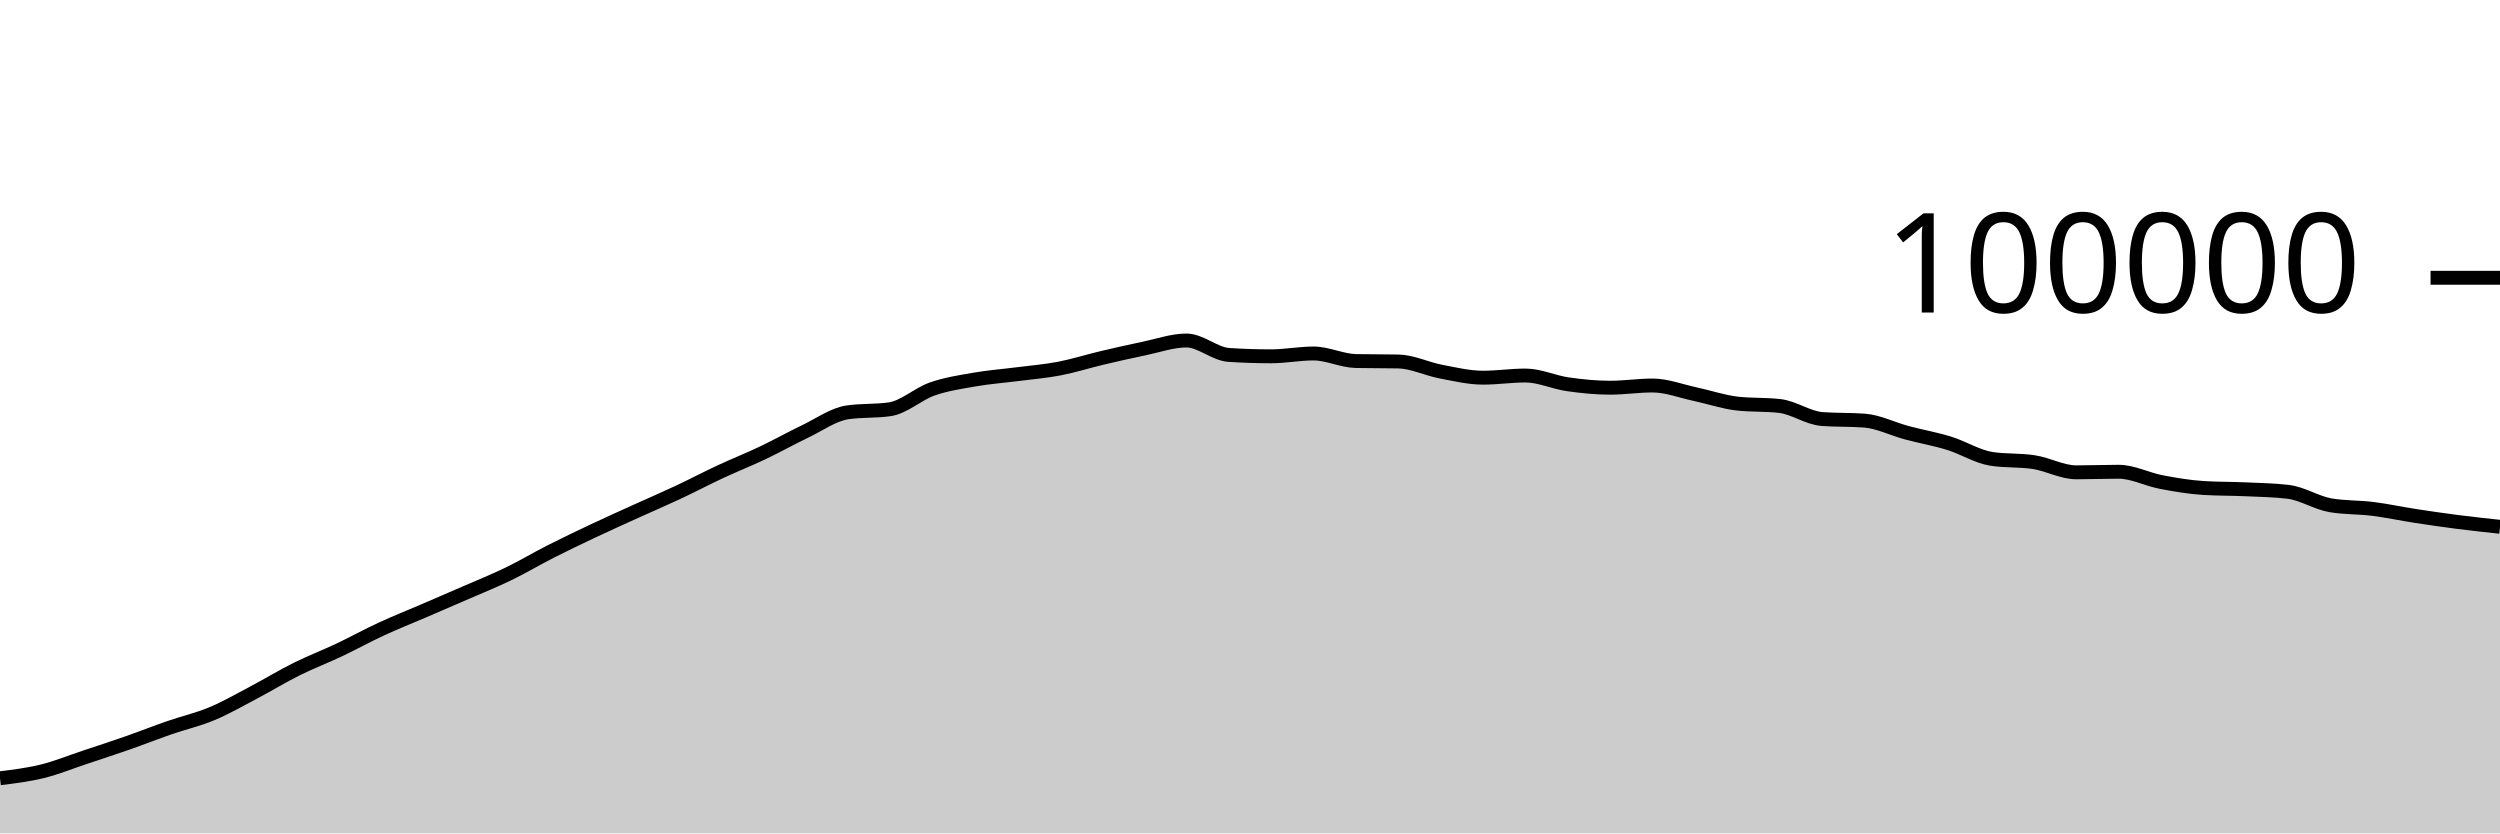
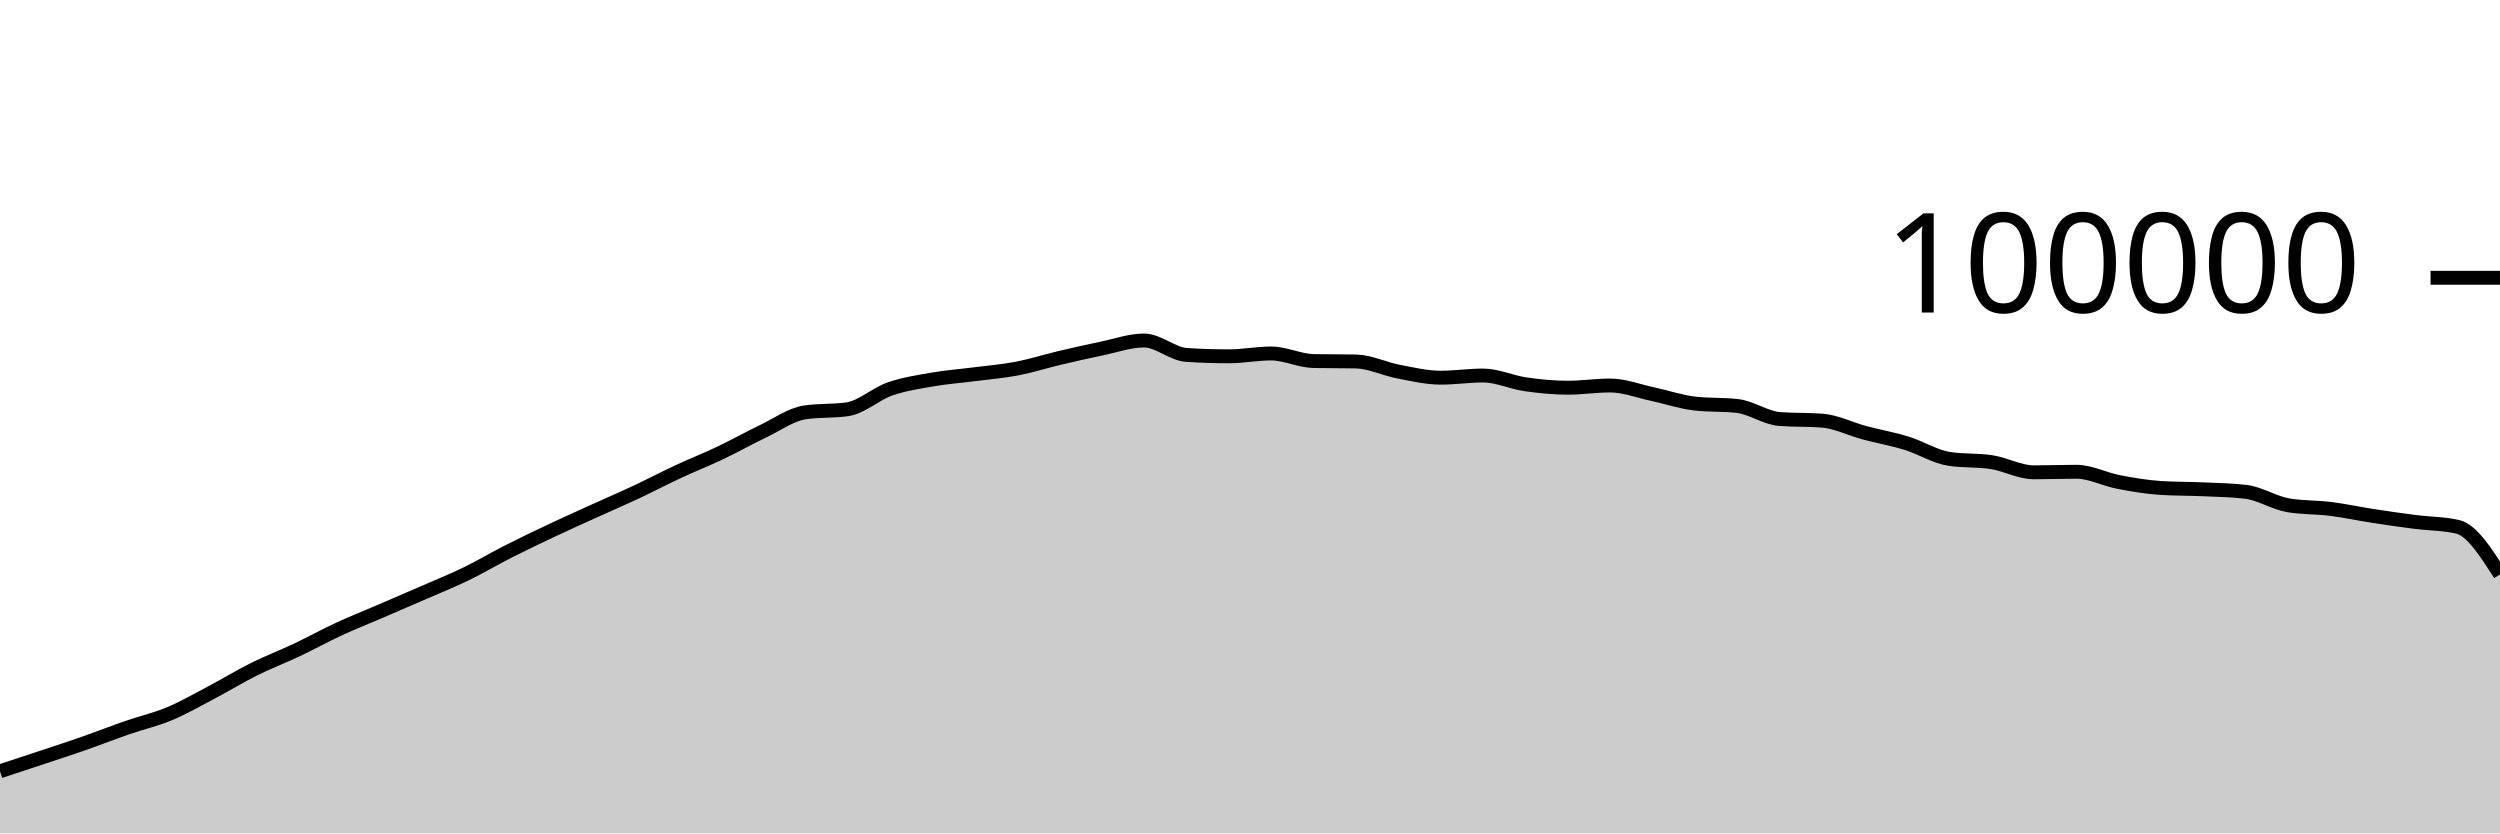
<svg xmlns="http://www.w3.org/2000/svg" viewBox="0 0 180 60">
  <g transform="translate(0,20)">
-     <path class="area" fill="rgba(0, 0, 0, 0.2)" d="M0,36.033C1.017,35.908,2.034,35.784,3.051,35.533C4.068,35.282,5.085,34.866,6.102,34.527C7.119,34.189,8.136,33.858,9.153,33.502C10.169,33.147,11.186,32.745,12.203,32.393C13.22,32.041,14.237,31.814,15.254,31.389C16.271,30.963,17.288,30.376,18.305,29.84C19.322,29.304,20.339,28.682,21.356,28.176C22.373,27.67,23.39,27.285,24.407,26.804C25.424,26.323,26.441,25.76,27.458,25.29C28.475,24.819,29.492,24.419,30.508,23.981C31.525,23.543,32.542,23.106,33.559,22.663C34.576,22.219,35.593,21.813,36.61,21.319C37.627,20.826,38.644,20.219,39.661,19.703C40.678,19.187,41.695,18.702,42.712,18.222C43.729,17.742,44.746,17.286,45.763,16.824C46.78,16.363,47.797,15.928,48.814,15.451C49.831,14.975,50.847,14.439,51.864,13.965C52.881,13.491,53.898,13.09,54.915,12.607C55.932,12.123,56.949,11.551,57.966,11.065C58.983,10.579,60,9.838,61.017,9.689C62.034,9.54,63.051,9.615,64.068,9.466C65.085,9.317,66.102,8.364,67.119,8.008C68.136,7.652,69.153,7.505,70.169,7.327C71.186,7.15,72.203,7.075,73.22,6.944C74.237,6.813,75.254,6.733,76.271,6.538C77.288,6.344,78.305,6.017,79.322,5.776C80.339,5.535,81.356,5.304,82.373,5.094C83.39,4.884,84.407,4.516,85.424,4.516C86.441,4.516,87.458,5.488,88.475,5.555C89.492,5.621,90.508,5.654,91.525,5.654C92.542,5.654,93.559,5.451,94.576,5.451C95.593,5.451,96.61,5.974,97.627,5.995C98.644,6.016,99.661,6.005,100.678,6.026C101.695,6.047,102.712,6.558,103.729,6.752C104.746,6.947,105.763,7.193,106.78,7.193C107.797,7.193,108.814,7.037,109.831,7.037C110.847,7.037,111.864,7.522,112.881,7.668C113.898,7.814,114.915,7.915,115.932,7.915C116.949,7.915,117.966,7.756,118.983,7.756C120,7.756,121.017,8.158,122.034,8.374C123.051,8.591,124.068,8.943,125.085,9.058C126.102,9.172,127.119,9.115,128.136,9.23C129.153,9.344,130.169,10.093,131.186,10.17C132.203,10.246,133.22,10.208,134.237,10.284C135.254,10.361,136.271,10.884,137.288,11.156C138.305,11.428,139.322,11.603,140.339,11.917C141.356,12.231,142.373,12.883,143.39,13.039C144.407,13.196,145.424,13.117,146.441,13.274C147.458,13.431,148.475,14.007,149.492,14.007C150.508,14.007,151.525,13.966,152.542,13.966C153.559,13.966,154.576,14.509,155.593,14.704C156.61,14.899,157.627,15.072,158.644,15.135C159.661,15.199,160.678,15.184,161.695,15.23C162.712,15.276,163.729,15.291,164.746,15.411C165.763,15.532,166.78,16.205,167.797,16.38C168.814,16.554,169.831,16.513,170.847,16.641C171.864,16.769,172.881,16.99,173.898,17.146C174.915,17.303,175.932,17.45,176.949,17.581C177.966,17.711,178.983,17.821,180,17.93L180,40C178.983,40,177.966,40,176.949,40C175.932,40,174.915,40,173.898,40C172.881,40,171.864,40,170.847,40C169.831,40,168.814,40,167.797,40C166.78,40,165.763,40,164.746,40C163.729,40,162.712,40,161.695,40C160.678,40,159.661,40,158.644,40C157.627,40,156.61,40,155.593,40C154.576,40,153.559,40,152.542,40C151.525,40,150.508,40,149.492,40C148.475,40,147.458,40,146.441,40C145.424,40,144.407,40,143.39,40C142.373,40,141.356,40,140.339,40C139.322,40,138.305,40,137.288,40C136.271,40,135.254,40,134.237,40C133.22,40,132.203,40,131.186,40C130.169,40,129.153,40,128.136,40C127.119,40,126.102,40,125.085,40C124.068,40,123.051,40,122.034,40C121.017,40,120,40,118.983,40C117.966,40,116.949,40,115.932,40C114.915,40,113.898,40,112.881,40C111.864,40,110.847,40,109.831,40C108.814,40,107.797,40,106.78,40C105.763,40,104.746,40,103.729,40C102.712,40,101.695,40,100.678,40C99.661,40,98.644,40,97.627,40C96.61,40,95.593,40,94.576,40C93.559,40,92.542,40,91.525,40C90.508,40,89.492,40,88.475,40C87.458,40,86.441,40,85.424,40C84.407,40,83.39,40,82.373,40C81.356,40,80.339,40,79.322,40C78.305,40,77.288,40,76.271,40C75.254,40,74.237,40,73.22,40C72.203,40,71.186,40,70.169,40C69.153,40,68.136,40,67.119,40C66.102,40,65.085,40,64.068,40C63.051,40,62.034,40,61.017,40C60,40,58.983,40,57.966,40C56.949,40,55.932,40,54.915,40C53.898,40,52.881,40,51.864,40C50.847,40,49.831,40,48.814,40C47.797,40,46.78,40,45.763,40C44.746,40,43.729,40,42.712,40C41.695,40,40.678,40,39.661,40C38.644,40,37.627,40,36.61,40C35.593,40,34.576,40,33.559,40C32.542,40,31.525,40,30.508,40C29.492,40,28.475,40,27.458,40C26.441,40,25.424,40,24.407,40C23.39,40,22.373,40,21.356,40C20.339,40,19.322,40,18.305,40C17.288,40,16.271,40,15.254,40C14.237,40,13.22,40,12.203,40C11.186,40,10.169,40,9.153,40C8.136,40,7.119,40,6.102,40C5.085,40,4.068,40,3.051,40C2.034,40,1.017,40,0,40Z" />
-     <path class="line" stroke="black" fill="none" d="M0,36.033C1.017,35.908,2.034,35.784,3.051,35.533C4.068,35.282,5.085,34.866,6.102,34.527C7.119,34.189,8.136,33.858,9.153,33.502C10.169,33.147,11.186,32.745,12.203,32.393C13.22,32.041,14.237,31.814,15.254,31.389C16.271,30.963,17.288,30.376,18.305,29.84C19.322,29.304,20.339,28.682,21.356,28.176C22.373,27.67,23.39,27.285,24.407,26.804C25.424,26.323,26.441,25.76,27.458,25.29C28.475,24.819,29.492,24.419,30.508,23.981C31.525,23.543,32.542,23.106,33.559,22.663C34.576,22.219,35.593,21.813,36.61,21.319C37.627,20.826,38.644,20.219,39.661,19.703C40.678,19.187,41.695,18.702,42.712,18.222C43.729,17.742,44.746,17.286,45.763,16.824C46.78,16.363,47.797,15.928,48.814,15.451C49.831,14.975,50.847,14.439,51.864,13.965C52.881,13.491,53.898,13.09,54.915,12.607C55.932,12.123,56.949,11.551,57.966,11.065C58.983,10.579,60,9.838,61.017,9.689C62.034,9.54,63.051,9.615,64.068,9.466C65.085,9.317,66.102,8.364,67.119,8.008C68.136,7.652,69.153,7.505,70.169,7.327C71.186,7.15,72.203,7.075,73.22,6.944C74.237,6.813,75.254,6.733,76.271,6.538C77.288,6.344,78.305,6.017,79.322,5.776C80.339,5.535,81.356,5.304,82.373,5.094C83.39,4.884,84.407,4.516,85.424,4.516C86.441,4.516,87.458,5.488,88.475,5.555C89.492,5.621,90.508,5.654,91.525,5.654C92.542,5.654,93.559,5.451,94.576,5.451C95.593,5.451,96.61,5.974,97.627,5.995C98.644,6.016,99.661,6.005,100.678,6.026C101.695,6.047,102.712,6.558,103.729,6.752C104.746,6.947,105.763,7.193,106.78,7.193C107.797,7.193,108.814,7.037,109.831,7.037C110.847,7.037,111.864,7.522,112.881,7.668C113.898,7.814,114.915,7.915,115.932,7.915C116.949,7.915,117.966,7.756,118.983,7.756C120,7.756,121.017,8.158,122.034,8.374C123.051,8.591,124.068,8.943,125.085,9.058C126.102,9.172,127.119,9.115,128.136,9.23C129.153,9.344,130.169,10.093,131.186,10.17C132.203,10.246,133.22,10.208,134.237,10.284C135.254,10.361,136.271,10.884,137.288,11.156C138.305,11.428,139.322,11.603,140.339,11.917C141.356,12.231,142.373,12.883,143.39,13.039C144.407,13.196,145.424,13.117,146.441,13.274C147.458,13.431,148.475,14.007,149.492,14.007C150.508,14.007,151.525,13.966,152.542,13.966C153.559,13.966,154.576,14.509,155.593,14.704C156.61,14.899,157.627,15.072,158.644,15.135C159.661,15.199,160.678,15.184,161.695,15.23C162.712,15.276,163.729,15.291,164.746,15.411C165.763,15.532,166.78,16.205,167.797,16.38C168.814,16.554,169.831,16.513,170.847,16.641C171.864,16.769,172.881,16.99,173.898,17.146C174.915,17.303,175.932,17.45,176.949,17.581C177.966,17.711,178.983,17.821,180,17.93" />
+     <path class="area" fill="rgba(0, 0, 0, 0.2)" d="M0,35.533C1.017,35.199,2.034,34.866,3.051,34.527C4.068,34.189,5.085,33.858,6.102,33.502C7.119,33.146,8.136,32.745,9.153,32.393C10.169,32.041,11.186,31.814,12.203,31.389C13.22,30.963,14.237,30.376,15.254,29.84C16.271,29.304,17.288,28.682,18.305,28.176C19.322,27.67,20.339,27.285,21.356,26.804C22.373,26.323,23.39,25.76,24.407,25.29C25.424,24.819,26.441,24.419,27.458,23.981C28.475,23.543,29.492,23.106,30.508,22.663C31.525,22.219,32.542,21.813,33.559,21.319C34.576,20.826,35.593,20.219,36.61,19.703C37.627,19.187,38.644,18.702,39.661,18.222C40.678,17.742,41.695,17.286,42.712,16.824C43.729,16.363,44.746,15.927,45.763,15.451C46.78,14.974,47.797,14.439,48.814,13.965C49.831,13.491,50.847,13.09,51.864,12.607C52.881,12.123,53.898,11.551,54.915,11.065C55.932,10.579,56.949,9.838,57.966,9.689C58.983,9.54,60,9.615,61.017,9.466C62.034,9.317,63.051,8.364,64.068,8.008C65.085,7.652,66.102,7.505,67.119,7.327C68.136,7.15,69.153,7.075,70.169,6.944C71.186,6.813,72.203,6.733,73.22,6.538C74.237,6.344,75.254,6.017,76.271,5.776C77.288,5.535,78.305,5.304,79.322,5.094C80.339,4.884,81.356,4.516,82.373,4.516C83.39,4.516,84.407,5.488,85.424,5.555C86.441,5.621,87.458,5.654,88.475,5.654C89.492,5.654,90.508,5.451,91.525,5.451C92.542,5.451,93.559,5.974,94.576,5.995C95.593,6.016,96.61,6.005,97.627,6.026C98.644,6.047,99.661,6.558,100.678,6.752C101.695,6.947,102.712,7.193,103.729,7.193C104.746,7.193,105.763,7.037,106.78,7.037C107.797,7.037,108.814,7.522,109.831,7.668C110.847,7.814,111.864,7.915,112.881,7.915C113.898,7.915,114.915,7.756,115.932,7.756C116.949,7.756,117.966,8.158,118.983,8.374C120,8.591,121.017,8.943,122.034,9.058C123.051,9.172,124.068,9.115,125.085,9.23C126.102,9.344,127.119,10.093,128.136,10.17C129.153,10.246,130.169,10.208,131.186,10.284C132.203,10.361,133.22,10.884,134.237,11.156C135.254,11.428,136.271,11.603,137.288,11.917C138.305,12.231,139.322,12.883,140.339,13.039C141.356,13.196,142.373,13.117,143.39,13.274C144.407,13.431,145.424,14.007,146.441,14.007C147.458,14.007,148.475,13.966,149.492,13.966C150.508,13.966,151.525,14.509,152.542,14.704C153.559,14.899,154.576,15.072,155.593,15.135C156.61,15.199,157.627,15.184,158.644,15.23C159.661,15.276,160.678,15.291,161.695,15.411C162.712,15.532,163.729,16.205,164.746,16.38C165.763,16.554,166.78,16.513,167.797,16.641C168.814,16.769,169.831,16.99,170.847,17.146C171.864,17.303,172.881,17.45,173.898,17.581C174.915,17.711,175.932,17.697,176.949,17.93C177.966,18.163,178.983,19.759,180,21.355L180,40C178.983,40,177.966,40,176.949,40C175.932,40,174.915,40,173.898,40C172.881,40,171.864,40,170.847,40C169.831,40,168.814,40,167.797,40C166.78,40,165.763,40,164.746,40C163.729,40,162.712,40,161.695,40C160.678,40,159.661,40,158.644,40C157.627,40,156.61,40,155.593,40C154.576,40,153.559,40,152.542,40C151.525,40,150.508,40,149.492,40C148.475,40,147.458,40,146.441,40C145.424,40,144.407,40,143.39,40C142.373,40,141.356,40,140.339,40C139.322,40,138.305,40,137.288,40C136.271,40,135.254,40,134.237,40C133.22,40,132.203,40,131.186,40C130.169,40,129.153,40,128.136,40C127.119,40,126.102,40,125.085,40C124.068,40,123.051,40,122.034,40C121.017,40,120,40,118.983,40C117.966,40,116.949,40,115.932,40C114.915,40,113.898,40,112.881,40C111.864,40,110.847,40,109.831,40C108.814,40,107.797,40,106.78,40C105.763,40,104.746,40,103.729,40C102.712,40,101.695,40,100.678,40C99.661,40,98.644,40,97.627,40C96.61,40,95.593,40,94.576,40C93.559,40,92.542,40,91.525,40C90.508,40,89.492,40,88.475,40C87.458,40,86.441,40,85.424,40C84.407,40,83.39,40,82.373,40C81.356,40,80.339,40,79.322,40C78.305,40,77.288,40,76.271,40C75.254,40,74.237,40,73.22,40C72.203,40,71.186,40,70.169,40C69.153,40,68.136,40,67.119,40C66.102,40,65.085,40,64.068,40C63.051,40,62.034,40,61.017,40C60,40,58.983,40,57.966,40C56.949,40,55.932,40,54.915,40C53.898,40,52.881,40,51.864,40C50.847,40,49.831,40,48.814,40C47.797,40,46.78,40,45.763,40C44.746,40,43.729,40,42.712,40C41.695,40,40.678,40,39.661,40C38.644,40,37.627,40,36.61,40C35.593,40,34.576,40,33.559,40C32.542,40,31.525,40,30.508,40C29.492,40,28.475,40,27.458,40C26.441,40,25.424,40,24.407,40C23.39,40,22.373,40,21.356,40C20.339,40,19.322,40,18.305,40C17.288,40,16.271,40,15.254,40C14.237,40,13.22,40,12.203,40C11.186,40,10.169,40,9.153,40C8.136,40,7.119,40,6.102,40C5.085,40,4.068,40,3.051,40C2.034,40,1.017,40,0,40Z" />
+     <path class="line" stroke="black" fill="none" d="M0,35.533C1.017,35.199,2.034,34.866,3.051,34.527C4.068,34.189,5.085,33.858,6.102,33.502C7.119,33.146,8.136,32.745,9.153,32.393C10.169,32.041,11.186,31.814,12.203,31.389C13.22,30.963,14.237,30.376,15.254,29.84C16.271,29.304,17.288,28.682,18.305,28.176C19.322,27.67,20.339,27.285,21.356,26.804C22.373,26.323,23.39,25.76,24.407,25.29C25.424,24.819,26.441,24.419,27.458,23.981C28.475,23.543,29.492,23.106,30.508,22.663C31.525,22.219,32.542,21.813,33.559,21.319C34.576,20.826,35.593,20.219,36.61,19.703C37.627,19.187,38.644,18.702,39.661,18.222C40.678,17.742,41.695,17.286,42.712,16.824C43.729,16.363,44.746,15.927,45.763,15.451C46.78,14.974,47.797,14.439,48.814,13.965C49.831,13.491,50.847,13.09,51.864,12.607C52.881,12.123,53.898,11.551,54.915,11.065C55.932,10.579,56.949,9.838,57.966,9.689C58.983,9.54,60,9.615,61.017,9.466C62.034,9.317,63.051,8.364,64.068,8.008C65.085,7.652,66.102,7.505,67.119,7.327C68.136,7.15,69.153,7.075,70.169,6.944C71.186,6.813,72.203,6.733,73.22,6.538C74.237,6.344,75.254,6.017,76.271,5.776C77.288,5.535,78.305,5.304,79.322,5.094C80.339,4.884,81.356,4.516,82.373,4.516C83.39,4.516,84.407,5.488,85.424,5.555C86.441,5.621,87.458,5.654,88.475,5.654C89.492,5.654,90.508,5.451,91.525,5.451C92.542,5.451,93.559,5.974,94.576,5.995C95.593,6.016,96.61,6.005,97.627,6.026C98.644,6.047,99.661,6.558,100.678,6.752C101.695,6.947,102.712,7.193,103.729,7.193C104.746,7.193,105.763,7.037,106.78,7.037C107.797,7.037,108.814,7.522,109.831,7.668C110.847,7.814,111.864,7.915,112.881,7.915C113.898,7.915,114.915,7.756,115.932,7.756C116.949,7.756,117.966,8.158,118.983,8.374C120,8.591,121.017,8.943,122.034,9.058C123.051,9.172,124.068,9.115,125.085,9.23C126.102,9.344,127.119,10.093,128.136,10.17C129.153,10.246,130.169,10.208,131.186,10.284C132.203,10.361,133.22,10.884,134.237,11.156C135.254,11.428,136.271,11.603,137.288,11.917C138.305,12.231,139.322,12.883,140.339,13.039C141.356,13.196,142.373,13.117,143.39,13.274C144.407,13.431,145.424,14.007,146.441,14.007C147.458,14.007,148.475,13.966,149.492,13.966C150.508,13.966,151.525,14.509,152.542,14.704C153.559,14.899,154.576,15.072,155.593,15.135C156.61,15.199,157.627,15.184,158.644,15.23C159.661,15.276,160.678,15.291,161.695,15.411C162.712,15.532,163.729,16.205,164.746,16.38C165.763,16.554,166.78,16.513,167.797,16.641C168.814,16.769,169.831,16.99,170.847,17.146C171.864,17.303,172.881,17.45,173.898,17.581C174.915,17.711,175.932,17.697,176.949,17.93C177.966,18.163,178.983,19.759,180,21.355" />
    <path class="axis-ceiling" stroke-width="1" stroke="black" fill="none" d="M175,0L180,0" />
    <text class="axis-ceiling-label" font-family="sans-serif" text-anchor="end" font-size="10px" x="170" y="2.5">100000</text>
  </g>
</svg>
